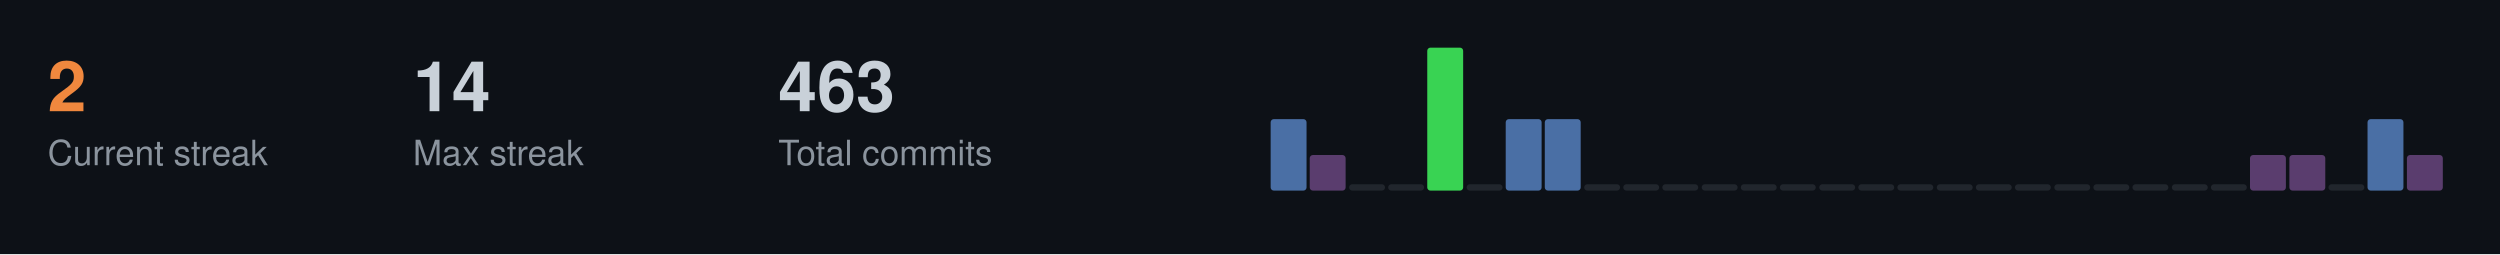
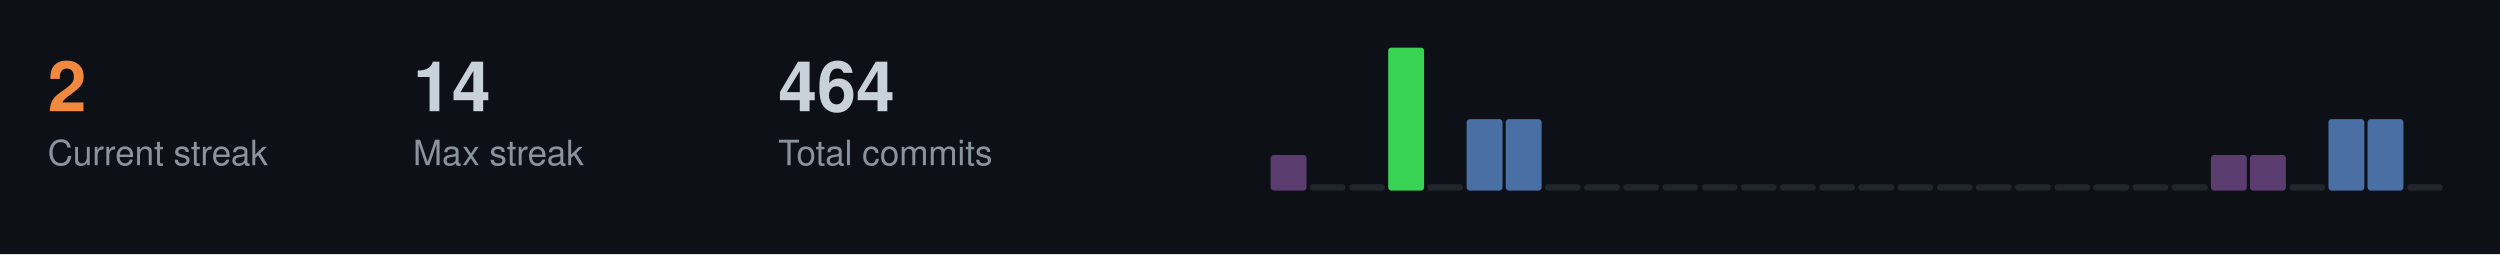
<svg xmlns="http://www.w3.org/2000/svg" width="787" height="80">
  <style>
  .title { font-size: 14px; fill: #c9d1d9; font-family: -apple-system, BlinkMacSystemFont, "Segoe UI", Helvetica, Arial, sans-serif; font-weight: 600; }
  .stat-label { font-size: 11px; fill: #8b949e; font-family: -apple-system, BlinkMacSystemFont, "Segoe UI", Helvetica, Arial, sans-serif; }
  .stat-value { font-size: 22px; fill: #c9d1d9; font-family: -apple-system, BlinkMacSystemFont, "Segoe UI", Helvetica, Arial, sans-serif; font-weight: 600; }
  .streak-fire { font-size: 22px; fill: #f0883e; font-family: -apple-system, BlinkMacSystemFont, "Segoe UI", Helvetica, Arial, sans-serif; font-weight: 600; }
</style>
  <rect width="787" height="80" fill="#0d1117" />
  <text x="15" y="35" class="streak-fire">2</text>
  <text x="15" y="52" class="stat-label">Current streak</text>
  <text x="130" y="35" class="stat-value">14</text>
  <text x="130" y="52" class="stat-label">Max streak</text>
-   <text x="245" y="35" class="stat-value">463</text>
+   <text x="245" y="35" class="stat-value">464</text>
  <text x="245" y="52" class="stat-label">Total commits</text>
-   <rect x="400.0" y="37.5" width="11.3" height="22.5" fill="#4a6fa5" rx="1" />
-   <rect x="412.3" y="48.8" width="11.3" height="11.2" fill="#5a3d6e" rx="1" />
+   <rect x="400.0" y="48.8" width="11.3" height="11.2" fill="#5a3d6e" rx="1" />
+   <rect x="412.3" y="58.0" width="11.3" height="2.0" fill="#21262d" rx="1" />
  <rect x="424.7" y="58.0" width="11.3" height="2.0" fill="#21262d" rx="1" />
-   <rect x="437.0" y="58.0" width="11.3" height="2.0" fill="#21262d" rx="1" />
-   <rect x="449.3" y="15.0" width="11.3" height="45.0" fill="#39d353" rx="1" />
-   <rect x="461.7" y="58.0" width="11.3" height="2.0" fill="#21262d" rx="1" />
+   <rect x="437.0" y="15.0" width="11.3" height="45.0" fill="#39d353" rx="1" />
+   <rect x="449.3" y="58.0" width="11.3" height="2.0" fill="#21262d" rx="1" />
+   <rect x="461.7" y="37.5" width="11.3" height="22.5" fill="#4a6fa5" rx="1" />
  <rect x="474.0" y="37.5" width="11.3" height="22.5" fill="#4a6fa5" rx="1" />
-   <rect x="486.3" y="37.5" width="11.3" height="22.5" fill="#4a6fa5" rx="1" />
+   <rect x="486.3" y="58.0" width="11.3" height="2.0" fill="#21262d" rx="1" />
  <rect x="498.7" y="58.0" width="11.3" height="2.0" fill="#21262d" rx="1" />
  <rect x="511.0" y="58.0" width="11.3" height="2.0" fill="#21262d" rx="1" />
  <rect x="523.3" y="58.0" width="11.3" height="2.0" fill="#21262d" rx="1" />
  <rect x="535.7" y="58.0" width="11.3" height="2.0" fill="#21262d" rx="1" />
  <rect x="548.0" y="58.0" width="11.3" height="2.0" fill="#21262d" rx="1" />
  <rect x="560.3" y="58.0" width="11.3" height="2.0" fill="#21262d" rx="1" />
  <rect x="572.7" y="58.0" width="11.3" height="2.0" fill="#21262d" rx="1" />
  <rect x="585.0" y="58.0" width="11.3" height="2.0" fill="#21262d" rx="1" />
  <rect x="597.3" y="58.0" width="11.3" height="2.0" fill="#21262d" rx="1" />
  <rect x="609.7" y="58.0" width="11.3" height="2.0" fill="#21262d" rx="1" />
  <rect x="622.0" y="58.0" width="11.3" height="2.0" fill="#21262d" rx="1" />
  <rect x="634.3" y="58.0" width="11.3" height="2.0" fill="#21262d" rx="1" />
  <rect x="646.7" y="58.0" width="11.3" height="2.0" fill="#21262d" rx="1" />
  <rect x="659.0" y="58.0" width="11.3" height="2.0" fill="#21262d" rx="1" />
  <rect x="671.3" y="58.0" width="11.3" height="2.0" fill="#21262d" rx="1" />
  <rect x="683.7" y="58.0" width="11.3" height="2.0" fill="#21262d" rx="1" />
-   <rect x="696.0" y="58.0" width="11.3" height="2.0" fill="#21262d" rx="1" />
+   <rect x="696.0" y="48.8" width="11.3" height="11.2" fill="#5a3d6e" rx="1" />
  <rect x="708.3" y="48.8" width="11.3" height="11.2" fill="#5a3d6e" rx="1" />
-   <rect x="720.7" y="48.8" width="11.3" height="11.2" fill="#5a3d6e" rx="1" />
-   <rect x="733.0" y="58.0" width="11.3" height="2.0" fill="#21262d" rx="1" />
+   <rect x="720.7" y="58.0" width="11.3" height="2.0" fill="#21262d" rx="1" />
+   <rect x="733.0" y="37.5" width="11.3" height="22.5" fill="#4a6fa5" rx="1" />
  <rect x="745.3" y="37.5" width="11.3" height="22.5" fill="#4a6fa5" rx="1" />
-   <rect x="757.7" y="48.8" width="11.3" height="11.2" fill="#5a3d6e" rx="1" />
+   <rect x="757.7" y="58.0" width="11.3" height="2.0" fill="#21262d" rx="1" />
</svg>
